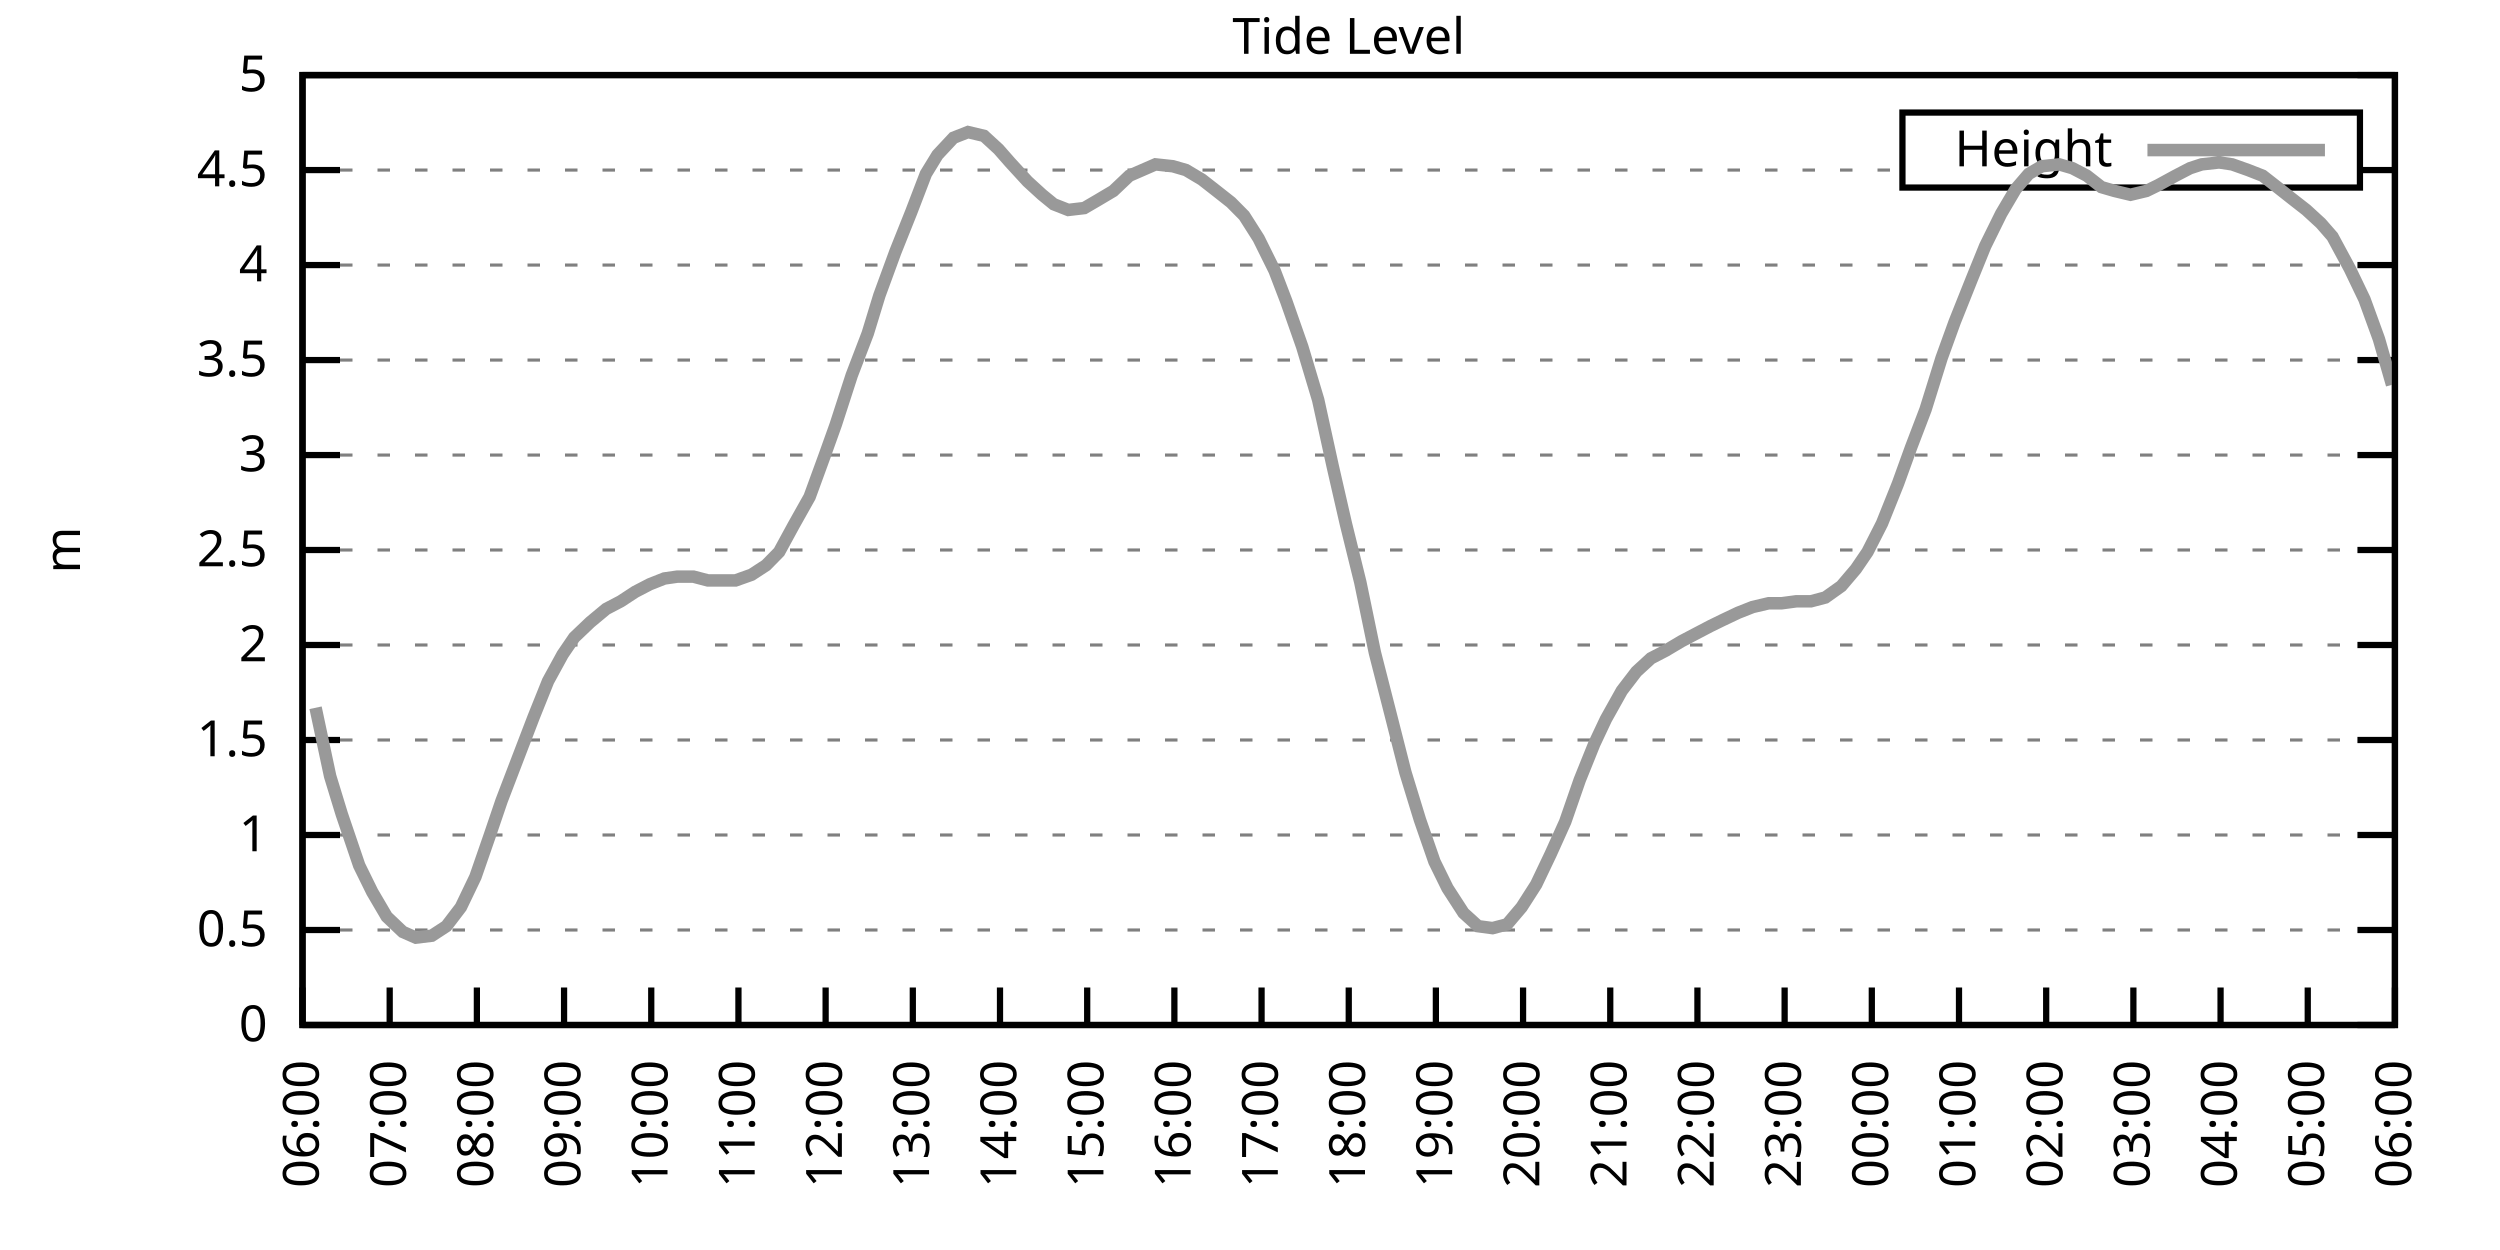
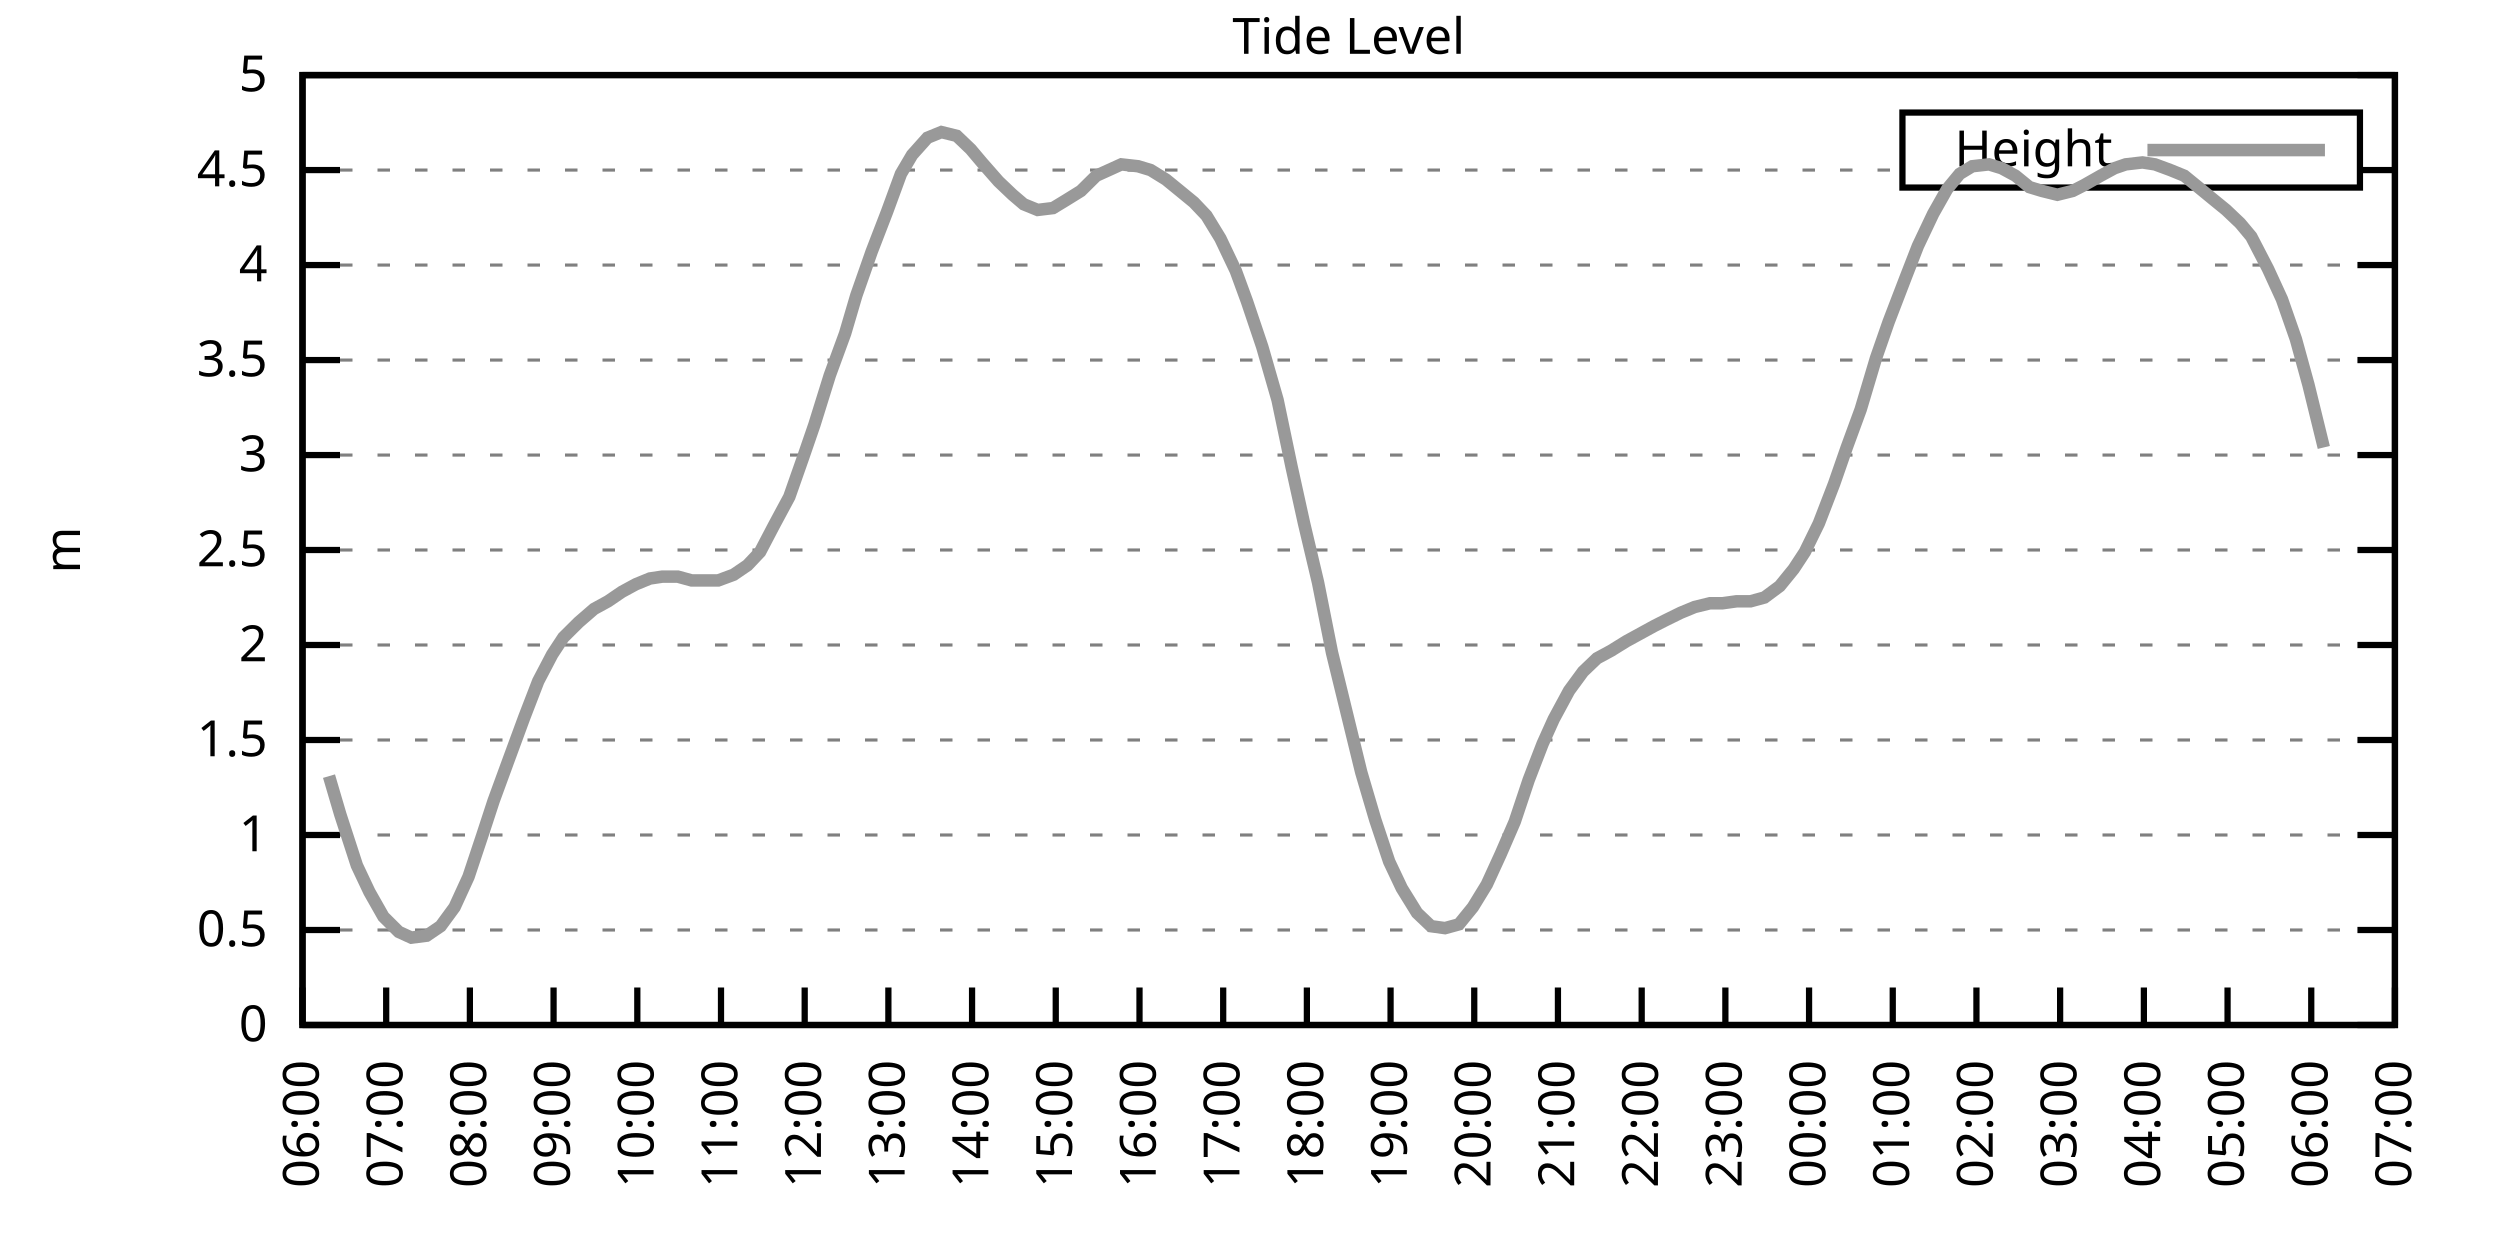
<svg xmlns="http://www.w3.org/2000/svg" xmlns:xlink="http://www.w3.org/1999/xlink" width="400" height="200" viewBox="0 0 400 200">
  <g id="gnuplot_canvas">
    <rect x="0" y="0" width="400" height="200" fill="none" />
    <defs>
      <circle id="gpDot" r="0.5" stroke-width="0.5" stroke="currentColor" />
      <path id="gpPt0" stroke-width="0.333" stroke="currentColor" d="M-1,0 h2 M0,-1 v2" />
      <path id="gpPt1" stroke-width="0.333" stroke="currentColor" d="M-1,-1 L1,1 M1,-1 L-1,1" />
      <path id="gpPt2" stroke-width="0.333" stroke="currentColor" d="M-1,0 L1,0 M0,-1 L0,1 M-1,-1 L1,1 M-1,1 L1,-1" />
      <rect id="gpPt3" stroke-width="0.333" stroke="currentColor" x="-1" y="-1" width="2" height="2" />
      <rect id="gpPt4" stroke-width="0.333" stroke="currentColor" fill="currentColor" x="-1" y="-1" width="2" height="2" />
      <circle id="gpPt5" stroke-width="0.333" stroke="currentColor" cx="0" cy="0" r="1" />
      <use xlink:href="#gpPt5" id="gpPt6" fill="currentColor" stroke="none" />
      <path id="gpPt7" stroke-width="0.333" stroke="currentColor" d="M0,-1.33 L-1.33,0.67 L1.33,0.67 z" />
      <use xlink:href="#gpPt7" id="gpPt8" fill="currentColor" stroke="none" />
      <use xlink:href="#gpPt7" id="gpPt9" stroke="currentColor" transform="rotate(180)" />
      <use xlink:href="#gpPt9" id="gpPt10" fill="currentColor" stroke="none" />
      <use xlink:href="#gpPt3" id="gpPt11" stroke="currentColor" transform="rotate(45)" />
      <use xlink:href="#gpPt11" id="gpPt12" fill="currentColor" stroke="none" />
      <path id="gpPt13" stroke-width="0.333" stroke="currentColor" d="M0,1.330 L1.265,0.411 L0.782,-1.067 L-0.782,-1.076 L-1.265,0.411 z" />
      <use xlink:href="#gpPt13" id="gpPt14" fill="currentColor" stroke="none" />
      <filter id="textbox" filterUnits="objectBoundingBox" x="0" y="0" height="1" width="1">
        <feFlood flood-color="white" flood-opacity="1" result="bgnd" />
        <feComposite in="SourceGraphic" in2="bgnd" operator="atop" />
      </filter>
      <filter id="greybox" filterUnits="objectBoundingBox" x="0" y="0" height="1" width="1">
        <feFlood flood-color="lightgrey" flood-opacity="1" result="grey" />
        <feComposite in="SourceGraphic" in2="grey" operator="atop" />
      </filter>
    </defs>
    <g fill="none" color="white" stroke="currentColor" stroke-width="1.00" stroke-linecap="butt" stroke-linejoin="miter">
</g>
    <g fill="none" color="black" stroke="currentColor" stroke-width="1.00" stroke-linecap="butt" stroke-linejoin="miter">
      <g stroke="none" shape-rendering="crispEdges">
        <polygon fill="rgb(255, 255, 255)" points="48.40,164.00 383.18,164.00 383.18,12.02 48.40,12.02 " />
      </g>
    </g>
    <g fill="none" color="black" stroke="currentColor" stroke-width="1.00" stroke-linecap="butt" stroke-linejoin="miter">
</g>
    <g fill="none" color="black" stroke="black" stroke-width="0.50" stroke-linecap="butt" stroke-linejoin="miter">
</g>
    <g fill="none" color="gray" stroke="currentColor" stroke-width="0.50" stroke-linecap="butt" stroke-linejoin="miter">
      <path stroke="gray" stroke-dasharray="2,4" class="gridline" d="M48.40,164.00 L383.19,164.00  " />
    </g>
    <g fill="none" color="gray" stroke="gray" stroke-width="1.00" stroke-linecap="butt" stroke-linejoin="miter">
</g>
    <g fill="none" color="black" stroke="currentColor" stroke-width="1.00" stroke-linecap="butt" stroke-linejoin="miter">
      <path stroke="black" d="M48.40,164.00 L54.40,164.00 M383.19,164.00 L377.19,164.00  " />
      <g transform="translate(42.80,166.60)" stroke="none" fill="black" font-family="Sans" font-size="8.00" text-anchor="end">
        <text>
          <tspan font-family="Sans"> 0</tspan>
        </text>
      </g>
    </g>
    <g fill="none" color="black" stroke="currentColor" stroke-width="1.00" stroke-linecap="butt" stroke-linejoin="miter">
</g>
    <g fill="none" color="black" stroke="black" stroke-width="0.50" stroke-linecap="butt" stroke-linejoin="miter">
</g>
    <g fill="none" color="gray" stroke="currentColor" stroke-width="0.50" stroke-linecap="butt" stroke-linejoin="miter">
      <path stroke="gray" stroke-dasharray="2,4" class="gridline" d="M48.40,148.80 L383.19,148.80  " />
    </g>
    <g fill="none" color="gray" stroke="gray" stroke-width="1.00" stroke-linecap="butt" stroke-linejoin="miter">
</g>
    <g fill="none" color="black" stroke="currentColor" stroke-width="1.00" stroke-linecap="butt" stroke-linejoin="miter">
      <path stroke="black" d="M48.40,148.80 L54.40,148.80 M383.19,148.80 L377.19,148.80  " />
      <g transform="translate(42.80,151.40)" stroke="none" fill="black" font-family="Sans" font-size="8.00" text-anchor="end">
        <text>
          <tspan font-family="Sans"> 0.5</tspan>
        </text>
      </g>
    </g>
    <g fill="none" color="black" stroke="currentColor" stroke-width="1.00" stroke-linecap="butt" stroke-linejoin="miter">
</g>
    <g fill="none" color="black" stroke="black" stroke-width="0.50" stroke-linecap="butt" stroke-linejoin="miter">
</g>
    <g fill="none" color="gray" stroke="currentColor" stroke-width="0.50" stroke-linecap="butt" stroke-linejoin="miter">
      <path stroke="gray" stroke-dasharray="2,4" class="gridline" d="M48.40,133.60 L383.19,133.60  " />
    </g>
    <g fill="none" color="gray" stroke="gray" stroke-width="1.00" stroke-linecap="butt" stroke-linejoin="miter">
</g>
    <g fill="none" color="black" stroke="currentColor" stroke-width="1.00" stroke-linecap="butt" stroke-linejoin="miter">
      <path stroke="black" d="M48.40,133.60 L54.40,133.60 M383.19,133.60 L377.19,133.60  " />
      <g transform="translate(42.80,136.20)" stroke="none" fill="black" font-family="Sans" font-size="8.00" text-anchor="end">
        <text>
          <tspan font-family="Sans"> 1</tspan>
        </text>
      </g>
    </g>
    <g fill="none" color="black" stroke="currentColor" stroke-width="1.00" stroke-linecap="butt" stroke-linejoin="miter">
</g>
    <g fill="none" color="black" stroke="black" stroke-width="0.50" stroke-linecap="butt" stroke-linejoin="miter">
</g>
    <g fill="none" color="gray" stroke="currentColor" stroke-width="0.50" stroke-linecap="butt" stroke-linejoin="miter">
      <path stroke="gray" stroke-dasharray="2,4" class="gridline" d="M48.40,118.40 L383.19,118.40  " />
    </g>
    <g fill="none" color="gray" stroke="gray" stroke-width="1.00" stroke-linecap="butt" stroke-linejoin="miter">
</g>
    <g fill="none" color="black" stroke="currentColor" stroke-width="1.00" stroke-linecap="butt" stroke-linejoin="miter">
      <path stroke="black" d="M48.40,118.40 L54.40,118.40 M383.19,118.40 L377.19,118.40  " />
      <g transform="translate(42.80,121.00)" stroke="none" fill="black" font-family="Sans" font-size="8.00" text-anchor="end">
        <text>
          <tspan font-family="Sans"> 1.5</tspan>
        </text>
      </g>
    </g>
    <g fill="none" color="black" stroke="currentColor" stroke-width="1.00" stroke-linecap="butt" stroke-linejoin="miter">
</g>
    <g fill="none" color="black" stroke="black" stroke-width="0.50" stroke-linecap="butt" stroke-linejoin="miter">
</g>
    <g fill="none" color="gray" stroke="currentColor" stroke-width="0.50" stroke-linecap="butt" stroke-linejoin="miter">
      <path stroke="gray" stroke-dasharray="2,4" class="gridline" d="M48.40,103.20 L383.19,103.20  " />
    </g>
    <g fill="none" color="gray" stroke="gray" stroke-width="1.00" stroke-linecap="butt" stroke-linejoin="miter">
</g>
    <g fill="none" color="black" stroke="currentColor" stroke-width="1.00" stroke-linecap="butt" stroke-linejoin="miter">
      <path stroke="black" d="M48.40,103.20 L54.40,103.20 M383.19,103.20 L377.19,103.20  " />
      <g transform="translate(42.80,105.80)" stroke="none" fill="black" font-family="Sans" font-size="8.00" text-anchor="end">
        <text>
          <tspan font-family="Sans"> 2</tspan>
        </text>
      </g>
    </g>
    <g fill="none" color="black" stroke="currentColor" stroke-width="1.00" stroke-linecap="butt" stroke-linejoin="miter">
</g>
    <g fill="none" color="black" stroke="black" stroke-width="0.50" stroke-linecap="butt" stroke-linejoin="miter">
</g>
    <g fill="none" color="gray" stroke="currentColor" stroke-width="0.50" stroke-linecap="butt" stroke-linejoin="miter">
      <path stroke="gray" stroke-dasharray="2,4" class="gridline" d="M48.40,88.00 L383.19,88.00  " />
    </g>
    <g fill="none" color="gray" stroke="gray" stroke-width="1.00" stroke-linecap="butt" stroke-linejoin="miter">
</g>
    <g fill="none" color="black" stroke="currentColor" stroke-width="1.00" stroke-linecap="butt" stroke-linejoin="miter">
      <path stroke="black" d="M48.40,88.00 L54.40,88.00 M383.19,88.00 L377.19,88.00  " />
      <g transform="translate(42.80,90.60)" stroke="none" fill="black" font-family="Sans" font-size="8.00" text-anchor="end">
        <text>
          <tspan font-family="Sans"> 2.5</tspan>
        </text>
      </g>
    </g>
    <g fill="none" color="black" stroke="currentColor" stroke-width="1.00" stroke-linecap="butt" stroke-linejoin="miter">
</g>
    <g fill="none" color="black" stroke="black" stroke-width="0.50" stroke-linecap="butt" stroke-linejoin="miter">
</g>
    <g fill="none" color="gray" stroke="currentColor" stroke-width="0.50" stroke-linecap="butt" stroke-linejoin="miter">
      <path stroke="gray" stroke-dasharray="2,4" class="gridline" d="M48.40,72.81 L383.19,72.81  " />
    </g>
    <g fill="none" color="gray" stroke="gray" stroke-width="1.00" stroke-linecap="butt" stroke-linejoin="miter">
</g>
    <g fill="none" color="black" stroke="currentColor" stroke-width="1.00" stroke-linecap="butt" stroke-linejoin="miter">
      <path stroke="black" d="M48.40,72.81 L54.40,72.81 M383.19,72.81 L377.19,72.81  " />
      <g transform="translate(42.80,75.41)" stroke="none" fill="black" font-family="Sans" font-size="8.00" text-anchor="end">
        <text>
          <tspan font-family="Sans"> 3</tspan>
        </text>
      </g>
    </g>
    <g fill="none" color="black" stroke="currentColor" stroke-width="1.00" stroke-linecap="butt" stroke-linejoin="miter">
</g>
    <g fill="none" color="black" stroke="black" stroke-width="0.50" stroke-linecap="butt" stroke-linejoin="miter">
</g>
    <g fill="none" color="gray" stroke="currentColor" stroke-width="0.50" stroke-linecap="butt" stroke-linejoin="miter">
      <path stroke="gray" stroke-dasharray="2,4" class="gridline" d="M48.40,57.61 L383.19,57.61  " />
    </g>
    <g fill="none" color="gray" stroke="gray" stroke-width="1.00" stroke-linecap="butt" stroke-linejoin="miter">
</g>
    <g fill="none" color="black" stroke="currentColor" stroke-width="1.00" stroke-linecap="butt" stroke-linejoin="miter">
      <path stroke="black" d="M48.40,57.61 L54.40,57.61 M383.19,57.61 L377.19,57.61  " />
      <g transform="translate(42.80,60.21)" stroke="none" fill="black" font-family="Sans" font-size="8.00" text-anchor="end">
        <text>
          <tspan font-family="Sans"> 3.5</tspan>
        </text>
      </g>
    </g>
    <g fill="none" color="black" stroke="currentColor" stroke-width="1.00" stroke-linecap="butt" stroke-linejoin="miter">
</g>
    <g fill="none" color="black" stroke="black" stroke-width="0.50" stroke-linecap="butt" stroke-linejoin="miter">
</g>
    <g fill="none" color="gray" stroke="currentColor" stroke-width="0.50" stroke-linecap="butt" stroke-linejoin="miter">
      <path stroke="gray" stroke-dasharray="2,4" class="gridline" d="M48.40,42.41 L383.19,42.41  " />
    </g>
    <g fill="none" color="gray" stroke="gray" stroke-width="1.00" stroke-linecap="butt" stroke-linejoin="miter">
</g>
    <g fill="none" color="black" stroke="currentColor" stroke-width="1.00" stroke-linecap="butt" stroke-linejoin="miter">
      <path stroke="black" d="M48.40,42.41 L54.40,42.41 M383.19,42.41 L377.19,42.41  " />
      <g transform="translate(42.80,45.01)" stroke="none" fill="black" font-family="Sans" font-size="8.00" text-anchor="end">
        <text>
          <tspan font-family="Sans"> 4</tspan>
        </text>
      </g>
    </g>
    <g fill="none" color="black" stroke="currentColor" stroke-width="1.00" stroke-linecap="butt" stroke-linejoin="miter">
</g>
    <g fill="none" color="black" stroke="black" stroke-width="0.50" stroke-linecap="butt" stroke-linejoin="miter">
</g>
    <g fill="none" color="gray" stroke="currentColor" stroke-width="0.50" stroke-linecap="butt" stroke-linejoin="miter">
      <path stroke="gray" stroke-dasharray="2,4" class="gridline" d="M48.40,27.21 L304.39,27.21 M377.59,27.21 L383.19,27.21  " />
    </g>
    <g fill="none" color="gray" stroke="gray" stroke-width="1.00" stroke-linecap="butt" stroke-linejoin="miter">
</g>
    <g fill="none" color="black" stroke="currentColor" stroke-width="1.00" stroke-linecap="butt" stroke-linejoin="miter">
      <path stroke="black" d="M48.40,27.21 L54.40,27.21 M383.19,27.21 L377.19,27.21  " />
      <g transform="translate(42.80,29.81)" stroke="none" fill="black" font-family="Sans" font-size="8.00" text-anchor="end">
        <text>
          <tspan font-family="Sans"> 4.5</tspan>
        </text>
      </g>
    </g>
    <g fill="none" color="black" stroke="currentColor" stroke-width="1.00" stroke-linecap="butt" stroke-linejoin="miter">
</g>
    <g fill="none" color="black" stroke="black" stroke-width="0.50" stroke-linecap="butt" stroke-linejoin="miter">
</g>
    <g fill="none" color="gray" stroke="currentColor" stroke-width="0.50" stroke-linecap="butt" stroke-linejoin="miter">
      <path stroke="gray" stroke-dasharray="2,4" class="gridline" d="M48.40,12.01 L383.19,12.01  " />
    </g>
    <g fill="none" color="gray" stroke="gray" stroke-width="1.00" stroke-linecap="butt" stroke-linejoin="miter">
</g>
    <g fill="none" color="black" stroke="currentColor" stroke-width="1.00" stroke-linecap="butt" stroke-linejoin="miter">
      <path stroke="black" d="M48.40,12.01 L54.40,12.01 M383.19,12.01 L377.19,12.01  " />
      <g transform="translate(42.80,14.61)" stroke="none" fill="black" font-family="Sans" font-size="8.00" text-anchor="end">
        <text>
          <tspan font-family="Sans"> 5</tspan>
        </text>
      </g>
    </g>
    <g fill="none" color="black" stroke="currentColor" stroke-width="1.00" stroke-linecap="butt" stroke-linejoin="miter">
      <path stroke="black" d="M48.40,164.00 L48.40,158.00  " />
      <g transform="translate(51.00,169.60) rotate(270.00)" stroke="none" fill="black" font-family="Sans" font-size="8.00" text-anchor="end">
        <text>
          <tspan font-family="Sans">06:00</tspan>
        </text>
      </g>
    </g>
    <g fill="none" color="black" stroke="currentColor" stroke-width="1.00" stroke-linecap="butt" stroke-linejoin="miter">
-       <path stroke="black" d="M62.35,164.00 L62.35,158.00  " />
-       <g transform="translate(64.95,169.60) rotate(270.00)" stroke="none" fill="black" font-family="Sans" font-size="8.00" text-anchor="end">
+       <path stroke="black" d="M61.79,164.00 L61.79,158.00  " />
+       <g transform="translate(64.39,169.60) rotate(270.00)" stroke="none" fill="black" font-family="Sans" font-size="8.00" text-anchor="end">
        <text>
          <tspan font-family="Sans">07:00</tspan>
        </text>
      </g>
    </g>
    <g fill="none" color="black" stroke="currentColor" stroke-width="1.00" stroke-linecap="butt" stroke-linejoin="miter">
-       <path stroke="black" d="M76.30,164.00 L76.30,158.00  " />
-       <g transform="translate(78.90,169.60) rotate(270.00)" stroke="none" fill="black" font-family="Sans" font-size="8.00" text-anchor="end">
+       <path stroke="black" d="M75.18,164.00 L75.18,158.00  " />
+       <g transform="translate(77.78,169.60) rotate(270.00)" stroke="none" fill="black" font-family="Sans" font-size="8.00" text-anchor="end">
        <text>
          <tspan font-family="Sans">08:00</tspan>
        </text>
      </g>
    </g>
    <g fill="none" color="black" stroke="currentColor" stroke-width="1.00" stroke-linecap="butt" stroke-linejoin="miter">
-       <path stroke="black" d="M90.25,164.00 L90.25,158.00  " />
-       <g transform="translate(92.85,169.60) rotate(270.00)" stroke="none" fill="black" font-family="Sans" font-size="8.00" text-anchor="end">
+       <path stroke="black" d="M88.57,164.00 L88.57,158.00  " />
+       <g transform="translate(91.17,169.60) rotate(270.00)" stroke="none" fill="black" font-family="Sans" font-size="8.00" text-anchor="end">
        <text>
          <tspan font-family="Sans">09:00</tspan>
        </text>
      </g>
    </g>
    <g fill="none" color="black" stroke="currentColor" stroke-width="1.00" stroke-linecap="butt" stroke-linejoin="miter">
-       <path stroke="black" d="M104.20,164.00 L104.20,158.00  " />
-       <g transform="translate(106.80,169.60) rotate(270.00)" stroke="none" fill="black" font-family="Sans" font-size="8.00" text-anchor="end">
+       <path stroke="black" d="M101.97,164.00 L101.97,158.00  " />
+       <g transform="translate(104.57,169.60) rotate(270.00)" stroke="none" fill="black" font-family="Sans" font-size="8.00" text-anchor="end">
        <text>
          <tspan font-family="Sans">10:00</tspan>
        </text>
      </g>
    </g>
    <g fill="none" color="black" stroke="currentColor" stroke-width="1.00" stroke-linecap="butt" stroke-linejoin="miter">
-       <path stroke="black" d="M118.15,164.00 L118.15,158.00  " />
-       <g transform="translate(120.75,169.60) rotate(270.00)" stroke="none" fill="black" font-family="Sans" font-size="8.00" text-anchor="end">
+       <path stroke="black" d="M115.36,164.00 L115.36,158.00  " />
+       <g transform="translate(117.96,169.60) rotate(270.00)" stroke="none" fill="black" font-family="Sans" font-size="8.00" text-anchor="end">
        <text>
          <tspan font-family="Sans">11:00</tspan>
        </text>
      </g>
    </g>
    <g fill="none" color="black" stroke="currentColor" stroke-width="1.00" stroke-linecap="butt" stroke-linejoin="miter">
-       <path stroke="black" d="M132.10,164.00 L132.10,158.00  " />
-       <g transform="translate(134.70,169.60) rotate(270.00)" stroke="none" fill="black" font-family="Sans" font-size="8.00" text-anchor="end">
+       <path stroke="black" d="M128.75,164.00 L128.75,158.00  " />
+       <g transform="translate(131.35,169.60) rotate(270.00)" stroke="none" fill="black" font-family="Sans" font-size="8.00" text-anchor="end">
        <text>
          <tspan font-family="Sans">12:00</tspan>
        </text>
      </g>
    </g>
    <g fill="none" color="black" stroke="currentColor" stroke-width="1.00" stroke-linecap="butt" stroke-linejoin="miter">
-       <path stroke="black" d="M146.05,164.00 L146.05,158.00  " />
-       <g transform="translate(148.65,169.60) rotate(270.00)" stroke="none" fill="black" font-family="Sans" font-size="8.00" text-anchor="end">
+       <path stroke="black" d="M142.14,164.00 L142.14,158.00  " />
+       <g transform="translate(144.74,169.60) rotate(270.00)" stroke="none" fill="black" font-family="Sans" font-size="8.00" text-anchor="end">
        <text>
          <tspan font-family="Sans">13:00</tspan>
        </text>
      </g>
    </g>
    <g fill="none" color="black" stroke="currentColor" stroke-width="1.00" stroke-linecap="butt" stroke-linejoin="miter">
-       <path stroke="black" d="M160.00,164.00 L160.00,158.00  " />
-       <g transform="translate(162.60,169.60) rotate(270.00)" stroke="none" fill="black" font-family="Sans" font-size="8.00" text-anchor="end">
+       <path stroke="black" d="M155.53,164.00 L155.53,158.00  " />
+       <g transform="translate(158.13,169.60) rotate(270.00)" stroke="none" fill="black" font-family="Sans" font-size="8.00" text-anchor="end">
        <text>
          <tspan font-family="Sans">14:00</tspan>
        </text>
      </g>
    </g>
    <g fill="none" color="black" stroke="currentColor" stroke-width="1.00" stroke-linecap="butt" stroke-linejoin="miter">
-       <path stroke="black" d="M173.95,164.00 L173.95,158.00  " />
-       <g transform="translate(176.55,169.60) rotate(270.00)" stroke="none" fill="black" font-family="Sans" font-size="8.00" text-anchor="end">
+       <path stroke="black" d="M168.92,164.00 L168.92,158.00  " />
+       <g transform="translate(171.52,169.60) rotate(270.00)" stroke="none" fill="black" font-family="Sans" font-size="8.00" text-anchor="end">
        <text>
          <tspan font-family="Sans">15:00</tspan>
        </text>
      </g>
    </g>
    <g fill="none" color="black" stroke="currentColor" stroke-width="1.00" stroke-linecap="butt" stroke-linejoin="miter">
-       <path stroke="black" d="M187.90,164.00 L187.90,158.00  " />
-       <g transform="translate(190.50,169.60) rotate(270.00)" stroke="none" fill="black" font-family="Sans" font-size="8.00" text-anchor="end">
+       <path stroke="black" d="M182.32,164.00 L182.32,158.00  " />
+       <g transform="translate(184.92,169.60) rotate(270.00)" stroke="none" fill="black" font-family="Sans" font-size="8.00" text-anchor="end">
        <text>
          <tspan font-family="Sans">16:00</tspan>
        </text>
      </g>
    </g>
    <g fill="none" color="black" stroke="currentColor" stroke-width="1.00" stroke-linecap="butt" stroke-linejoin="miter">
-       <path stroke="black" d="M201.85,164.00 L201.85,158.00  " />
-       <g transform="translate(204.45,169.60) rotate(270.00)" stroke="none" fill="black" font-family="Sans" font-size="8.00" text-anchor="end">
+       <path stroke="black" d="M195.71,164.00 L195.71,158.00  " />
+       <g transform="translate(198.31,169.60) rotate(270.00)" stroke="none" fill="black" font-family="Sans" font-size="8.00" text-anchor="end">
        <text>
          <tspan font-family="Sans">17:00</tspan>
        </text>
      </g>
    </g>
    <g fill="none" color="black" stroke="currentColor" stroke-width="1.00" stroke-linecap="butt" stroke-linejoin="miter">
-       <path stroke="black" d="M215.80,164.00 L215.80,158.00  " />
-       <g transform="translate(218.40,169.60) rotate(270.00)" stroke="none" fill="black" font-family="Sans" font-size="8.00" text-anchor="end">
+       <path stroke="black" d="M209.10,164.00 L209.10,158.00  " />
+       <g transform="translate(211.70,169.60) rotate(270.00)" stroke="none" fill="black" font-family="Sans" font-size="8.00" text-anchor="end">
        <text>
          <tspan font-family="Sans">18:00</tspan>
        </text>
      </g>
    </g>
    <g fill="none" color="black" stroke="currentColor" stroke-width="1.00" stroke-linecap="butt" stroke-linejoin="miter">
-       <path stroke="black" d="M229.74,164.00 L229.74,158.00  " />
-       <g transform="translate(232.34,169.60) rotate(270.00)" stroke="none" fill="black" font-family="Sans" font-size="8.00" text-anchor="end">
+       <path stroke="black" d="M222.49,164.00 L222.49,158.00  " />
+       <g transform="translate(225.09,169.60) rotate(270.00)" stroke="none" fill="black" font-family="Sans" font-size="8.00" text-anchor="end">
        <text>
          <tspan font-family="Sans">19:00</tspan>
        </text>
      </g>
    </g>
    <g fill="none" color="black" stroke="currentColor" stroke-width="1.00" stroke-linecap="butt" stroke-linejoin="miter">
-       <path stroke="black" d="M243.69,164.00 L243.69,158.00  " />
-       <g transform="translate(246.29,169.60) rotate(270.00)" stroke="none" fill="black" font-family="Sans" font-size="8.00" text-anchor="end">
+       <path stroke="black" d="M235.88,164.00 L235.88,158.00  " />
+       <g transform="translate(238.48,169.60) rotate(270.00)" stroke="none" fill="black" font-family="Sans" font-size="8.00" text-anchor="end">
        <text>
          <tspan font-family="Sans">20:00</tspan>
        </text>
      </g>
    </g>
    <g fill="none" color="black" stroke="currentColor" stroke-width="1.00" stroke-linecap="butt" stroke-linejoin="miter">
-       <path stroke="black" d="M257.64,164.00 L257.64,158.00  " />
-       <g transform="translate(260.24,169.60) rotate(270.00)" stroke="none" fill="black" font-family="Sans" font-size="8.00" text-anchor="end">
+       <path stroke="black" d="M249.27,164.00 L249.27,158.00  " />
+       <g transform="translate(251.87,169.60) rotate(270.00)" stroke="none" fill="black" font-family="Sans" font-size="8.00" text-anchor="end">
        <text>
          <tspan font-family="Sans">21:00</tspan>
        </text>
      </g>
    </g>
    <g fill="none" color="black" stroke="currentColor" stroke-width="1.00" stroke-linecap="butt" stroke-linejoin="miter">
-       <path stroke="black" d="M271.59,164.00 L271.59,158.00  " />
-       <g transform="translate(274.19,169.60) rotate(270.00)" stroke="none" fill="black" font-family="Sans" font-size="8.00" text-anchor="end">
+       <path stroke="black" d="M262.67,164.00 L262.67,158.00  " />
+       <g transform="translate(265.27,169.60) rotate(270.00)" stroke="none" fill="black" font-family="Sans" font-size="8.00" text-anchor="end">
        <text>
          <tspan font-family="Sans">22:00</tspan>
        </text>
      </g>
    </g>
    <g fill="none" color="black" stroke="currentColor" stroke-width="1.00" stroke-linecap="butt" stroke-linejoin="miter">
-       <path stroke="black" d="M285.54,164.00 L285.54,158.00  " />
-       <g transform="translate(288.14,169.60) rotate(270.00)" stroke="none" fill="black" font-family="Sans" font-size="8.00" text-anchor="end">
+       <path stroke="black" d="M276.06,164.00 L276.06,158.00  " />
+       <g transform="translate(278.66,169.60) rotate(270.00)" stroke="none" fill="black" font-family="Sans" font-size="8.00" text-anchor="end">
        <text>
          <tspan font-family="Sans">23:00</tspan>
        </text>
      </g>
    </g>
    <g fill="none" color="black" stroke="currentColor" stroke-width="1.00" stroke-linecap="butt" stroke-linejoin="miter">
-       <path stroke="black" d="M299.49,164.00 L299.49,158.00  " />
-       <g transform="translate(302.09,169.60) rotate(270.00)" stroke="none" fill="black" font-family="Sans" font-size="8.00" text-anchor="end">
+       <path stroke="black" d="M289.45,164.00 L289.45,158.00  " />
+       <g transform="translate(292.05,169.60) rotate(270.00)" stroke="none" fill="black" font-family="Sans" font-size="8.00" text-anchor="end">
        <text>
          <tspan font-family="Sans">00:00</tspan>
        </text>
      </g>
    </g>
    <g fill="none" color="black" stroke="currentColor" stroke-width="1.00" stroke-linecap="butt" stroke-linejoin="miter">
-       <path stroke="black" d="M313.44,164.00 L313.44,158.00  " />
-       <g transform="translate(316.04,169.60) rotate(270.00)" stroke="none" fill="black" font-family="Sans" font-size="8.00" text-anchor="end">
+       <path stroke="black" d="M302.84,164.00 L302.84,158.00  " />
+       <g transform="translate(305.44,169.60) rotate(270.00)" stroke="none" fill="black" font-family="Sans" font-size="8.00" text-anchor="end">
        <text>
          <tspan font-family="Sans">01:00</tspan>
        </text>
      </g>
    </g>
    <g fill="none" color="black" stroke="currentColor" stroke-width="1.00" stroke-linecap="butt" stroke-linejoin="miter">
-       <path stroke="black" d="M327.39,164.00 L327.39,158.00  " />
-       <g transform="translate(329.99,169.60) rotate(270.00)" stroke="none" fill="black" font-family="Sans" font-size="8.00" text-anchor="end">
+       <path stroke="black" d="M316.23,164.00 L316.23,158.00  " />
+       <g transform="translate(318.83,169.60) rotate(270.00)" stroke="none" fill="black" font-family="Sans" font-size="8.00" text-anchor="end">
        <text>
          <tspan font-family="Sans">02:00</tspan>
        </text>
      </g>
    </g>
    <g fill="none" color="black" stroke="currentColor" stroke-width="1.00" stroke-linecap="butt" stroke-linejoin="miter">
-       <path stroke="black" d="M341.34,164.00 L341.34,158.00  " />
-       <g transform="translate(343.94,169.60) rotate(270.00)" stroke="none" fill="black" font-family="Sans" font-size="8.00" text-anchor="end">
+       <path stroke="black" d="M329.62,164.00 L329.62,158.00  " />
+       <g transform="translate(332.22,169.60) rotate(270.00)" stroke="none" fill="black" font-family="Sans" font-size="8.00" text-anchor="end">
        <text>
          <tspan font-family="Sans">03:00</tspan>
        </text>
      </g>
    </g>
    <g fill="none" color="black" stroke="currentColor" stroke-width="1.00" stroke-linecap="butt" stroke-linejoin="miter">
-       <path stroke="black" d="M355.29,164.00 L355.29,158.00  " />
-       <g transform="translate(357.89,169.60) rotate(270.00)" stroke="none" fill="black" font-family="Sans" font-size="8.00" text-anchor="end">
+       <path stroke="black" d="M343.02,164.00 L343.02,158.00  " />
+       <g transform="translate(345.62,169.60) rotate(270.00)" stroke="none" fill="black" font-family="Sans" font-size="8.00" text-anchor="end">
        <text>
          <tspan font-family="Sans">04:00</tspan>
        </text>
      </g>
    </g>
    <g fill="none" color="black" stroke="currentColor" stroke-width="1.00" stroke-linecap="butt" stroke-linejoin="miter">
-       <path stroke="black" d="M369.24,164.00 L369.24,158.00  " />
-       <g transform="translate(371.84,169.60) rotate(270.00)" stroke="none" fill="black" font-family="Sans" font-size="8.00" text-anchor="end">
+       <path stroke="black" d="M356.41,164.00 L356.41,158.00  " />
+       <g transform="translate(359.01,169.60) rotate(270.00)" stroke="none" fill="black" font-family="Sans" font-size="8.00" text-anchor="end">
        <text>
          <tspan font-family="Sans">05:00</tspan>
+         </text>
+       </g>
+     </g>
+     <g fill="none" color="black" stroke="currentColor" stroke-width="1.00" stroke-linecap="butt" stroke-linejoin="miter">
+       <path stroke="black" d="M369.80,164.00 L369.80,158.00  " />
+       <g transform="translate(372.40,169.60) rotate(270.00)" stroke="none" fill="black" font-family="Sans" font-size="8.00" text-anchor="end">
+         <text>
+           <tspan font-family="Sans">06:00</tspan>
        </text>
      </g>
    </g>
    <g fill="none" color="black" stroke="currentColor" stroke-width="1.00" stroke-linecap="butt" stroke-linejoin="miter">
      <path stroke="black" d="M383.19,164.00 L383.19,158.00  " />
      <g transform="translate(385.79,169.60) rotate(270.00)" stroke="none" fill="black" font-family="Sans" font-size="8.00" text-anchor="end">
        <text>
-           <tspan font-family="Sans">06:00</tspan>
+           <tspan font-family="Sans">07:00</tspan>
        </text>
      </g>
    </g>
    <g fill="none" color="black" stroke="currentColor" stroke-width="1.00" stroke-linecap="butt" stroke-linejoin="miter">
</g>
    <g fill="none" color="black" stroke="currentColor" stroke-width="1.00" stroke-linecap="butt" stroke-linejoin="miter">
      <path stroke="black" d="M48.40,12.01 L48.40,164.00 L383.19,164.00 L383.19,12.01 L48.40,12.01 Z  " />
    </g>
    <g fill="none" color="black" stroke="currentColor" stroke-width="1.00" stroke-linecap="butt" stroke-linejoin="miter">
</g>
    <g fill="none" color="black" stroke="currentColor" stroke-width="1.00" stroke-linecap="butt" stroke-linejoin="miter">
      <path stroke="black" d="M304.39,30.01 L304.39,18.01 L377.59,18.01 L377.59,30.01 L304.39,30.01 Z  " />
    </g>
    <g id="Tide_level_plot_1">
      <g fill="none" color="white" stroke="black" stroke-width="2.00" stroke-linecap="butt" stroke-linejoin="miter">
</g>
      <g fill="none" color="black" stroke="currentColor" stroke-width="2.00" stroke-linecap="butt" stroke-linejoin="miter">
        <g transform="translate(337.99,26.61)" stroke="none" fill="black" font-family="Sans" font-size="8.00" text-anchor="end">
          <text>
            <tspan font-family="Sans">Height</tspan>
          </text>
        </g>
      </g>
      <g fill="none" color="black" stroke="currentColor" stroke-width="2.00" stroke-linecap="butt" stroke-linejoin="miter">
-         <path stroke="rgb(153, 153, 153)" d="M343.59,24.01 L371.99,24.01 M50.49,113.24 L52.82,124.18 L54.68,130.26 L57.47,138.47 L59.56,142.72 L61.88,146.67   L64.44,149.10 L66.53,150.02 L69.09,149.71 L71.42,148.19 L73.74,145.15 L76.07,140.29 L78.39,133.60 L80.25,128.13   L82.81,121.44 L85.37,114.76 L87.69,108.98 L90.02,104.72 L91.88,101.99 L94.43,99.56 L96.99,97.43 L99.32,96.21   L101.64,94.69 L103.97,93.48 L106.29,92.56 L108.38,92.26 L110.94,92.26 L113.27,92.87 L115.36,92.87 L117.68,92.87   L120.24,91.96 L122.57,90.44 L124.66,88.31 L126.98,84.05 L129.54,79.49 L131.87,73.11 L133.72,67.94 L136.28,60.04   L138.84,53.35 L140.70,47.27 L143.26,40.28 L145.81,33.90 L148.14,27.82 L150.00,24.78 L152.56,22.04 L154.88,21.13   L157.44,21.74 L159.76,23.87 L161.62,25.99 L164.41,29.03 L166.74,31.16 L168.60,32.68 L170.92,33.59 L173.48,33.29   L175.57,32.07 L178.13,30.55 L180.69,28.12 L182.78,27.21 L184.87,26.30 L187.66,26.60 L189.76,27.21 L192.31,28.73   L194.64,30.55 L196.96,32.38 L199.06,34.50 L201.38,38.15 L203.94,43.32 L205.80,48.18 L208.36,55.48 L210.91,63.99   L213.24,74.63 L215.33,83.75 L217.65,93.17 L219.98,104.42 L222.54,114.45 L224.86,123.57 L227.19,131.17 L229.51,137.86   L231.60,142.11 L234.16,146.07 L236.49,148.19 L238.81,148.50 L241.14,147.89 L243.46,145.15 L245.79,141.51 L248.11,136.64   L250.44,131.47 L252.76,124.79 L255.09,119.01 L256.95,115.06 L259.50,110.50 L261.83,107.46 L264.15,105.33 L266.48,104.12   L269.04,102.60 L271.36,101.38 L273.69,100.16 L275.55,99.25 L278.10,98.04 L280.43,97.12 L282.99,96.52 L285.08,96.52   L287.40,96.21 L289.73,96.21 L292.05,95.60 L294.61,93.78 L296.94,91.04 L298.80,88.31 L301.12,83.75 L303.68,77.37   L305.77,71.59 L308.09,65.51 L310.65,57.30 L312.74,51.53 L315.53,44.54 L317.63,39.37 L320.18,34.20 L322.51,30.25   L324.60,27.82 L326.69,26.60 L329.48,26.30 L331.58,26.91 L333.90,28.12 L336.23,29.94 L338.32,30.55 L340.88,31.16   L343.43,30.55 L345.29,29.64 L348.08,28.12 L350.41,26.91 L352.27,26.30 L355.06,25.99 L357.15,26.30 L359.71,27.21   L362.03,28.12 L364.36,29.94 L366.68,31.77 L369.01,33.59 L371.33,35.72 L373.19,37.85 L375.98,43.02 L378.31,47.88   L380.63,54.26 L382.73,61.56  " />
+         <path stroke="rgb(153, 153, 153)" d="M343.59,24.01 L371.99,24.01 M52.64,124.18 L54.43,130.26 L57.10,138.47 L59.11,142.72 L61.35,146.67 L63.80,149.10   L65.81,150.02 L68.26,149.71 L70.50,148.19 L72.73,145.15 L74.96,140.29 L77.19,133.60 L78.98,128.13 L81.43,121.44   L83.89,114.76 L86.12,108.98 L88.35,104.72 L90.14,101.99 L92.59,99.56 L95.05,97.43 L97.28,96.21 L99.51,94.69   L101.74,93.48 L103.98,92.56 L105.98,92.26 L108.44,92.26 L110.67,92.87 L112.68,92.87 L114.91,92.87 L117.37,91.96   L119.60,90.44 L121.61,88.31 L123.84,84.05 L126.29,79.49 L128.53,73.11 L130.31,67.94 L132.77,60.04 L135.22,53.35   L137.01,47.27 L139.46,40.28 L141.92,33.90 L144.15,27.82 L145.94,24.78 L148.39,22.04 L150.62,21.13 L153.08,21.74   L155.31,23.87 L157.10,25.99 L159.77,29.03 L162.01,31.16 L163.79,32.68 L166.02,33.59 L168.48,33.29 L170.49,32.07   L172.94,30.55 L175.40,28.12 L177.41,27.21 L179.41,26.30 L182.09,26.60 L184.10,27.21 L186.56,28.73 L188.79,30.55   L191.02,32.38 L193.03,34.50 L195.26,38.15 L197.72,43.32 L199.50,48.18 L201.96,55.48 L204.41,63.99 L206.64,74.63   L208.65,83.75 L210.88,93.17 L213.12,104.42 L215.57,114.45 L217.80,123.57 L220.04,131.17 L222.27,137.86 L224.28,142.11   L226.73,146.07 L228.96,148.19 L231.20,148.50 L233.43,147.89 L235.66,145.15 L237.89,141.51 L240.12,136.64 L242.36,131.47   L244.59,124.79 L246.82,119.01 L248.60,115.06 L251.06,110.50 L253.29,107.46 L255.52,105.33 L257.76,104.12 L260.21,102.60   L262.44,101.38 L264.67,100.16 L266.46,99.25 L268.92,98.04 L271.15,97.12 L273.60,96.52 L275.61,96.52 L277.84,96.21   L280.07,96.21 L282.31,95.60 L284.76,93.78 L286.99,91.04 L288.78,88.31 L291.01,83.75 L293.47,77.37 L295.48,71.59   L297.71,65.51 L300.16,57.30 L302.17,51.53 L304.85,44.54 L306.86,39.37 L309.31,34.20 L311.54,30.25 L313.55,27.82   L315.56,26.60 L318.24,26.30 L320.25,26.91 L322.48,28.12 L324.71,29.94 L326.72,30.55 L329.18,31.16 L331.63,30.55   L333.42,29.64 L336.10,28.12 L338.33,26.91 L340.11,26.30 L342.79,25.99 L344.80,26.30 L347.26,27.21 L349.49,28.12   L351.72,29.94 L353.95,31.77 L356.18,33.59 L358.42,35.72 L360.20,37.85 L362.88,43.02 L365.11,47.88 L367.34,54.26   L369.35,61.56 L371.81,71.59  " />
      </g>
    </g>
    <g fill="none" color="black" stroke="currentColor" stroke-width="2.00" stroke-linecap="butt" stroke-linejoin="miter">
</g>
    <g fill="none" color="black" stroke="black" stroke-width="1.00" stroke-linecap="butt" stroke-linejoin="miter">
</g>
    <g fill="none" color="black" stroke="currentColor" stroke-width="1.00" stroke-linecap="butt" stroke-linejoin="miter">
      <path stroke="black" d="M48.40,12.01 L48.40,164.00 L383.19,164.00 L383.19,12.01 L48.40,12.01 Z  " />
      <g transform="translate(12.80,88.01) rotate(270.00)" stroke="none" fill="black" font-family="Sans" font-size="8.00" text-anchor="middle">
        <text>
          <tspan font-family="Sans">m</tspan>
        </text>
      </g>
    </g>
    <g fill="none" color="black" stroke="currentColor" stroke-width="1.00" stroke-linecap="butt" stroke-linejoin="miter">
</g>
    <g fill="none" color="black" stroke="currentColor" stroke-width="1.00" stroke-linecap="butt" stroke-linejoin="miter">
      <g transform="translate(215.79,8.61)" stroke="none" fill="black" font-family="Sans" font-size="8.00" text-anchor="middle">
        <text>
          <tspan font-family="Sans">Tide Level</tspan>
        </text>
      </g>
    </g>
    <g fill="none" color="black" stroke="currentColor" stroke-width="1.00" stroke-linecap="butt" stroke-linejoin="miter">
</g>
  </g>
</svg>
